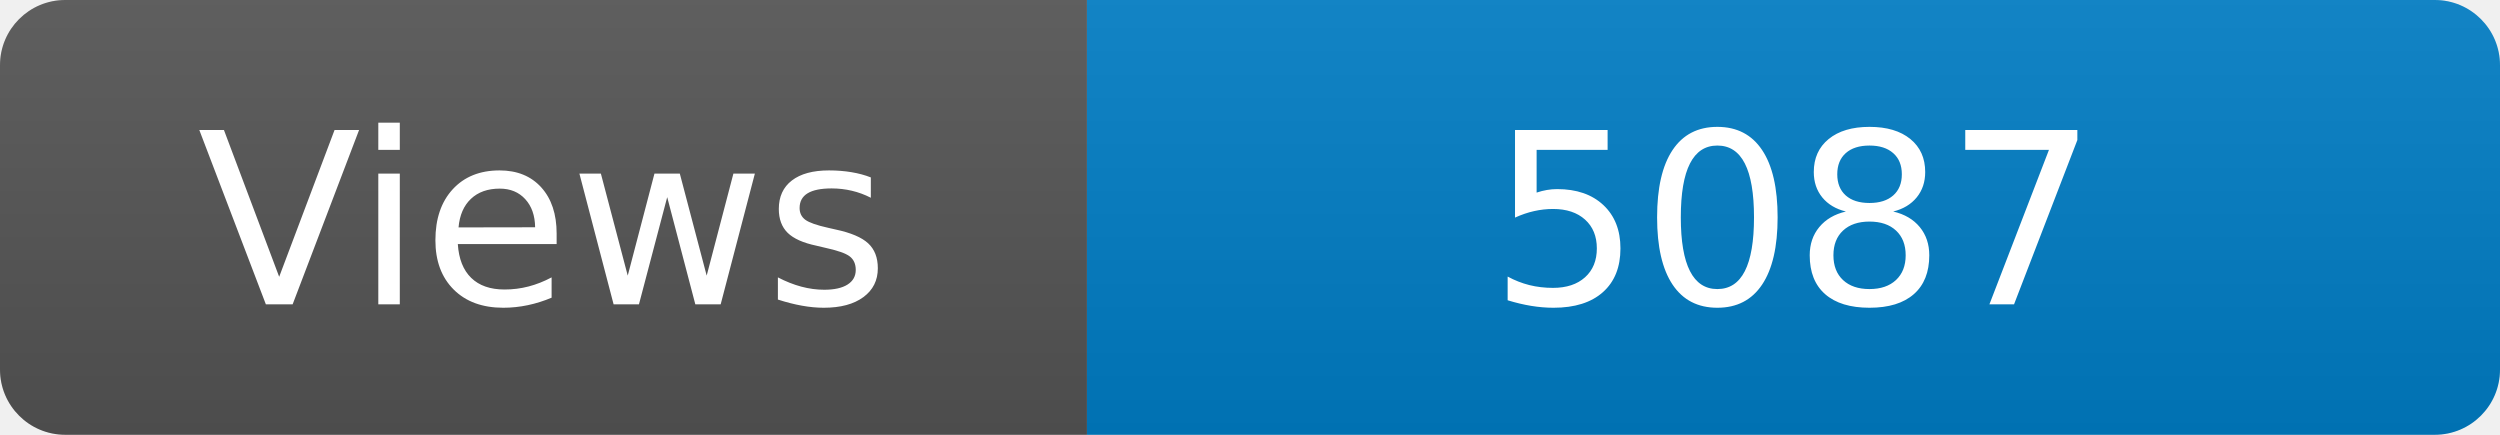
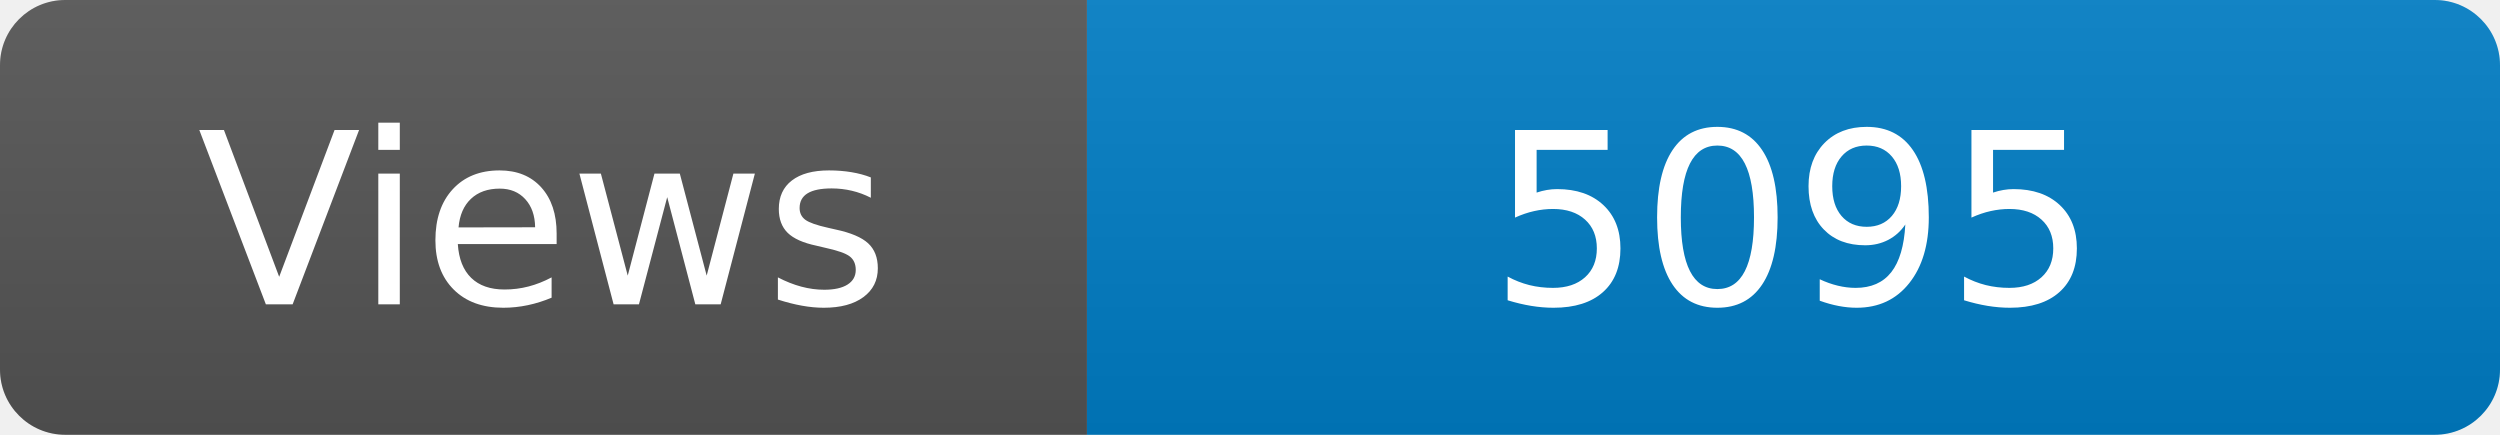
<svg xmlns="http://www.w3.org/2000/svg" width="115" height="20" role="img" aria-label="Maintained?: yes">
  <linearGradient id="s" x2="0" y2="100%">
    <stop offset="0" stop-color="#bbb" stop-opacity=".1" />
    <stop offset="1" stop-opacity=".1" />
  </linearGradient>
  <clipPath id="r">
    <rect width="115" height="20" rx="3" fill="#fff" />
  </clipPath>
  <g clip-path="url(#r)">
    <rect width="50" height="20" fill="#555" />
    <rect x="50" width="160" height="20" fill="#007ec6" />
    <rect width="115" height="20" fill="url(#s)" />
  </g>
  <g fill="#fff" text-anchor="middle" font-family="Verdana,Geneva,DejaVu Sans,sans-serif" font-size="110">
    <text x="250" y="140" transform="scale(.1)" fill="#fff">Views</text>
-     <text x="825" y="140" transform="scale(.1)" fill="#fff">5087</text>
+     <text x="825" y="140" transform="scale(.1)" fill="#fff">5095</text>
  </g>
</svg>
